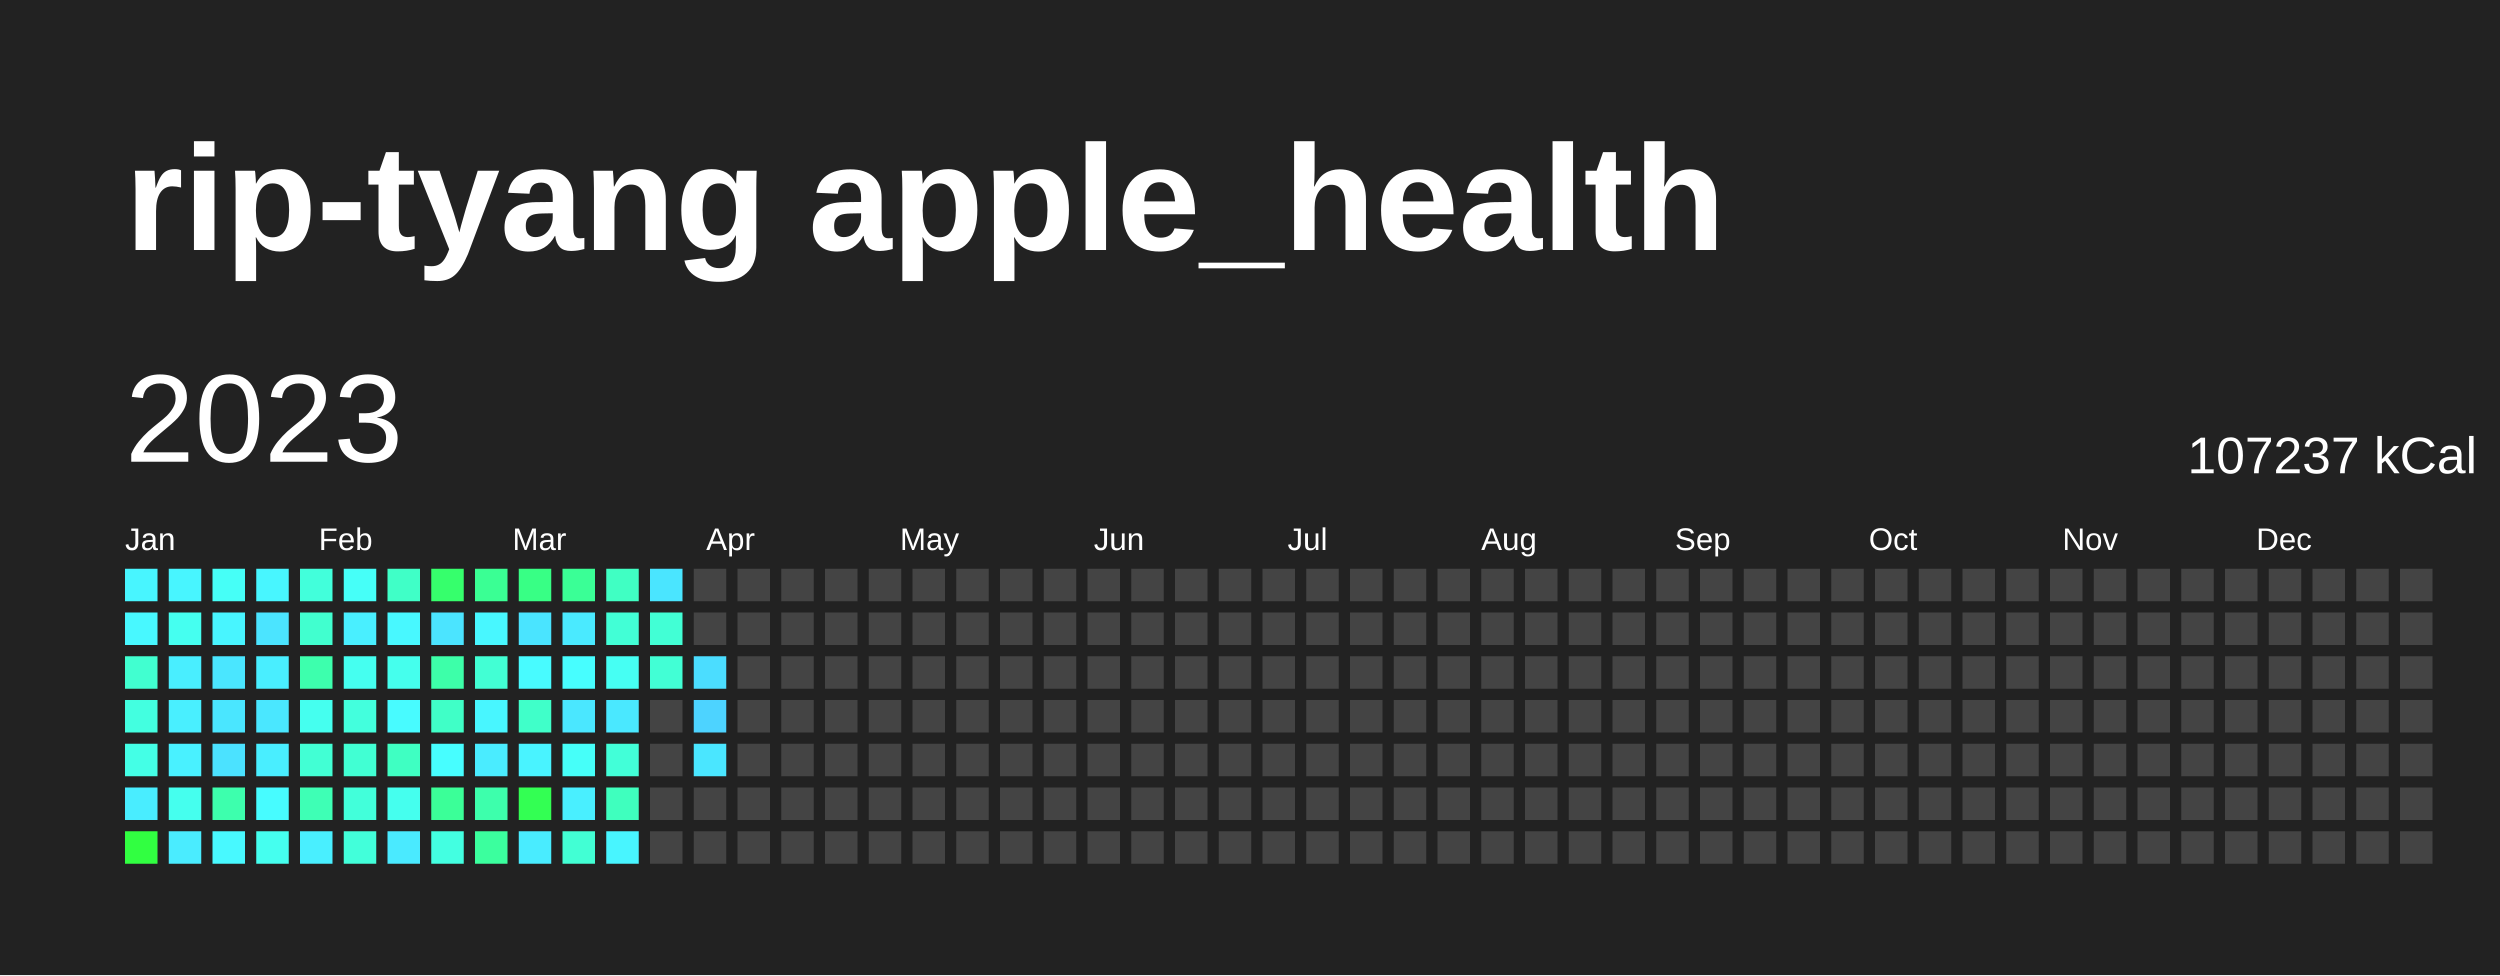
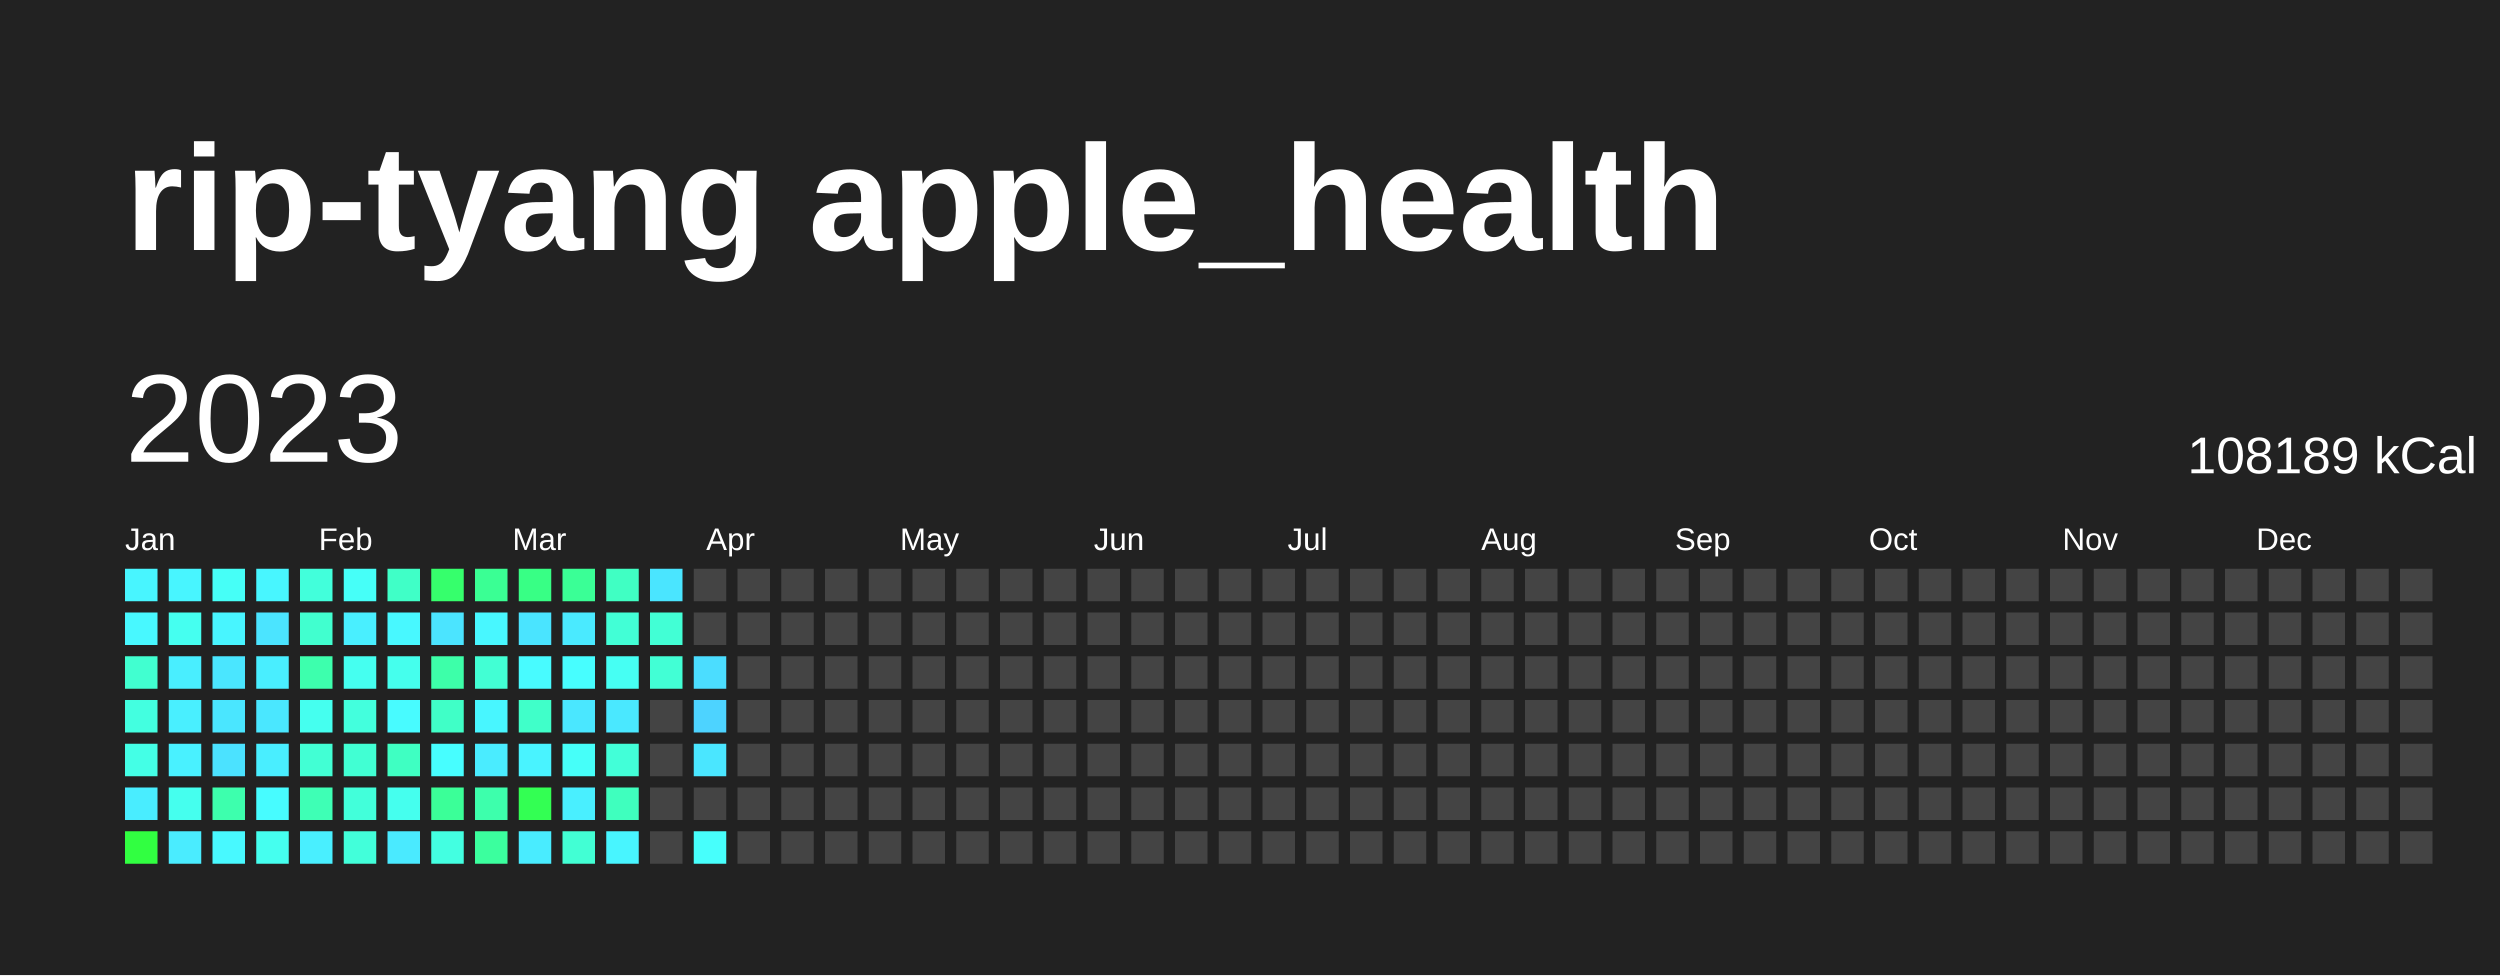
<svg xmlns="http://www.w3.org/2000/svg" baseProfile="full" height="78mm" version="1.1" viewBox="0,0,200,78" width="200mm">
  <defs />
  <rect fill="#222222" height="78" width="200" x="0" y="0" />
  <text fill="#FFFFFF" style="font-size:12px; font-family:Arial; font-weight:bold;" x="10" y="20">rip-tyang apple_health</text>
  <text dominant-baseline="hanging" fill="#FFFFFF" style="font-size:10.0px; font-family:Arial;" x="10" y="30">2023</text>
-   <text dominant-baseline="hanging" fill="#FFFFFF" style="font-size:4.125px; font-family:Arial;" x="175" y="35">107237 kCal</text>
+   <text dominant-baseline="hanging" fill="#FFFFFF" style="font-size:4.125px; font-family:Arial;" x="175" y="35">108189 kCal</text>
  <text fill="#FFFFFF" style="font-size:2.5px; font-family:Arial" x="10.0" y="44">Jan</text>
  <text fill="#FFFFFF" style="font-size:2.5px; font-family:Arial" x="25.5" y="44">Feb</text>
  <text fill="#FFFFFF" style="font-size:2.5px; font-family:Arial" x="41.0" y="44">Mar</text>
  <text fill="#FFFFFF" style="font-size:2.5px; font-family:Arial" x="56.5" y="44">Apr</text>
  <text fill="#FFFFFF" style="font-size:2.5px; font-family:Arial" x="72.0" y="44">May</text>
  <text fill="#FFFFFF" style="font-size:2.5px; font-family:Arial" x="87.5" y="44">Jun</text>
  <text fill="#FFFFFF" style="font-size:2.5px; font-family:Arial" x="103.0" y="44">Jul</text>
  <text fill="#FFFFFF" style="font-size:2.5px; font-family:Arial" x="118.5" y="44">Aug</text>
  <text fill="#FFFFFF" style="font-size:2.5px; font-family:Arial" x="134.0" y="44">Sep</text>
  <text fill="#FFFFFF" style="font-size:2.5px; font-family:Arial" x="149.5" y="44">Oct</text>
  <text fill="#FFFFFF" style="font-size:2.5px; font-family:Arial" x="165.0" y="44">Nov</text>
  <text fill="#FFFFFF" style="font-size:2.5px; font-family:Arial" x="180.5" y="44">Dec</text>
  <rect fill="#48f5ff" height="2.6" width="2.6" x="10.0" y="45.5" />
  <rect fill="#48f8ff" height="2.6" width="2.6" x="10.0" y="49.0" />
  <rect fill="#41ffd0" height="2.6" width="2.6" x="10.0" y="52.5" />
  <rect fill="#43ffe0" height="2.6" width="2.6" x="10.0" y="56.0" />
  <rect fill="#44ffe6" height="2.6" width="2.6" x="10.0" y="59.5" />
  <rect fill="#49edff" height="2.6" width="2.6" x="10.0" y="63.0" />
  <rect fill="#31ff41" height="2.6" width="2.6" x="10.0" y="66.5" />
  <rect fill="#48f5ff" height="2.6" width="2.6" x="13.5" y="45.5" />
  <rect fill="#45fff0" height="2.6" width="2.6" x="13.5" y="49.0" />
  <rect fill="#49eeff" height="2.6" width="2.6" x="13.5" y="52.5" />
  <rect fill="#49efff" height="2.6" width="2.6" x="13.5" y="56.0" />
  <rect fill="#49f1ff" height="2.6" width="2.6" x="13.5" y="59.5" />
  <rect fill="#45ffee" height="2.6" width="2.6" x="13.5" y="63.0" />
  <rect fill="#4aecff" height="2.6" width="2.6" x="13.5" y="66.5" />
  <rect fill="#46fff7" height="2.6" width="2.6" x="17.0" y="45.5" />
  <rect fill="#48f5ff" height="2.6" width="2.6" x="17.0" y="49.0" />
  <rect fill="#4ae6ff" height="2.6" width="2.6" x="17.0" y="52.5" />
  <rect fill="#4ae6ff" height="2.6" width="2.6" x="17.0" y="56.0" />
  <rect fill="#4be2ff" height="2.6" width="2.6" x="17.0" y="59.5" />
  <rect fill="#3dffad" height="2.6" width="2.6" x="17.0" y="63.0" />
  <rect fill="#48f9ff" height="2.6" width="2.6" x="17.0" y="66.5" />
  <rect fill="#48f6ff" height="2.6" width="2.6" x="20.5" y="45.5" />
  <rect fill="#4be4ff" height="2.6" width="2.6" x="20.5" y="49.0" />
  <rect fill="#49eeff" height="2.6" width="2.6" x="20.5" y="52.5" />
  <rect fill="#4ae7ff" height="2.6" width="2.6" x="20.5" y="56.0" />
  <rect fill="#49eeff" height="2.6" width="2.6" x="20.5" y="59.5" />
  <rect fill="#47fcff" height="2.6" width="2.6" x="20.5" y="63.0" />
  <rect fill="#45ffef" height="2.6" width="2.6" x="20.5" y="66.5" />
  <rect fill="#42ffdb" height="2.6" width="2.6" x="24.0" y="45.5" />
  <rect fill="#41ffcf" height="2.6" width="2.6" x="24.0" y="49.0" />
  <rect fill="#3dffad" height="2.6" width="2.6" x="24.0" y="52.5" />
  <rect fill="#45ffef" height="2.6" width="2.6" x="24.0" y="56.0" />
  <rect fill="#42ffd4" height="2.6" width="2.6" x="24.0" y="59.5" />
  <rect fill="#3effb5" height="2.6" width="2.6" x="24.0" y="63.0" />
  <rect fill="#49efff" height="2.6" width="2.6" x="24.0" y="66.5" />
  <rect fill="#46fff8" height="2.6" width="2.6" x="27.5" y="45.5" />
  <rect fill="#49efff" height="2.6" width="2.6" x="27.5" y="49.0" />
  <rect fill="#45fff0" height="2.6" width="2.6" x="27.5" y="52.5" />
  <rect fill="#43ffdd" height="2.6" width="2.6" x="27.5" y="56.0" />
  <rect fill="#41ffd3" height="2.6" width="2.6" x="27.5" y="59.5" />
  <rect fill="#42ffda" height="2.6" width="2.6" x="27.5" y="63.0" />
  <rect fill="#42ffda" height="2.6" width="2.6" x="27.5" y="66.5" />
  <rect fill="#40ffc7" height="2.6" width="2.6" x="31.0" y="45.5" />
  <rect fill="#48f8ff" height="2.6" width="2.6" x="31.0" y="49.0" />
  <rect fill="#45ffed" height="2.6" width="2.6" x="31.0" y="52.5" />
  <rect fill="#48fbff" height="2.6" width="2.6" x="31.0" y="56.0" />
  <rect fill="#3fffc2" height="2.6" width="2.6" x="31.0" y="59.5" />
  <rect fill="#45ffee" height="2.6" width="2.6" x="31.0" y="63.0" />
  <rect fill="#4aeaff" height="2.6" width="2.6" x="31.0" y="66.5" />
  <rect fill="#36ff6c" height="2.6" width="2.6" x="34.5" y="45.5" />
  <rect fill="#4be4ff" height="2.6" width="2.6" x="34.5" y="49.0" />
  <rect fill="#3dffa9" height="2.6" width="2.6" x="34.5" y="52.5" />
  <rect fill="#40ffc7" height="2.6" width="2.6" x="34.5" y="56.0" />
  <rect fill="#47feff" height="2.6" width="2.6" x="34.5" y="59.5" />
  <rect fill="#3bff98" height="2.6" width="2.6" x="34.5" y="63.0" />
  <rect fill="#43ffe1" height="2.6" width="2.6" x="34.5" y="66.5" />
  <rect fill="#3aff94" height="2.6" width="2.6" x="38.0" y="45.5" />
  <rect fill="#48f7ff" height="2.6" width="2.6" x="38.0" y="49.0" />
  <rect fill="#42ffd4" height="2.6" width="2.6" x="38.0" y="52.5" />
  <rect fill="#48f6ff" height="2.6" width="2.6" x="38.0" y="56.0" />
  <rect fill="#4aecff" height="2.6" width="2.6" x="38.0" y="59.5" />
  <rect fill="#3dffac" height="2.6" width="2.6" x="38.0" y="63.0" />
  <rect fill="#3bff9e" height="2.6" width="2.6" x="38.0" y="66.5" />
  <rect fill="#38ff85" height="2.6" width="2.6" x="41.5" y="45.5" />
  <rect fill="#4ae4ff" height="2.6" width="2.6" x="41.5" y="49.0" />
  <rect fill="#48fbff" height="2.6" width="2.6" x="41.5" y="52.5" />
  <rect fill="#40ffc9" height="2.6" width="2.6" x="41.5" y="56.0" />
  <rect fill="#49f3ff" height="2.6" width="2.6" x="41.5" y="59.5" />
  <rect fill="#33ff53" height="2.6" width="2.6" x="41.5" y="63.0" />
  <rect fill="#49ecff" height="2.6" width="2.6" x="41.5" y="66.5" />
  <rect fill="#3aff96" height="2.6" width="2.6" x="45.0" y="45.5" />
  <rect fill="#4aeaff" height="2.6" width="2.6" x="45.0" y="49.0" />
  <rect fill="#47feff" height="2.6" width="2.6" x="45.0" y="52.5" />
  <rect fill="#4ae7ff" height="2.6" width="2.6" x="45.0" y="56.0" />
  <rect fill="#46fff9" height="2.6" width="2.6" x="45.0" y="59.5" />
  <rect fill="#49efff" height="2.6" width="2.6" x="45.0" y="63.0" />
  <rect fill="#42ffd4" height="2.6" width="2.6" x="45.0" y="66.5" />
  <rect fill="#40ffc3" height="2.6" width="2.6" x="48.5" y="45.5" />
  <rect fill="#42ffd6" height="2.6" width="2.6" x="48.5" y="49.0" />
  <rect fill="#46fff3" height="2.6" width="2.6" x="48.5" y="52.5" />
  <rect fill="#4ae8ff" height="2.6" width="2.6" x="48.5" y="56.0" />
  <rect fill="#42ffd8" height="2.6" width="2.6" x="48.5" y="59.5" />
  <rect fill="#3fffbe" height="2.6" width="2.6" x="48.5" y="63.0" />
  <rect fill="#48f5ff" height="2.6" width="2.6" x="48.5" y="66.5" />
  <rect fill="#4ae5ff" height="2.6" width="2.6" x="52.0" y="45.5" />
  <rect fill="#42ffd5" height="2.6" width="2.6" x="52.0" y="49.0" />
  <rect fill="#42ffd5" height="2.6" width="2.6" x="52.0" y="52.5" />
  <rect fill="#444444" height="2.6" width="2.6" x="52.0" y="56.0" />
  <rect fill="#444444" height="2.6" width="2.6" x="52.0" y="59.5" />
  <rect fill="#444444" height="2.6" width="2.6" x="52.0" y="63.0" />
  <rect fill="#444444" height="2.6" width="2.6" x="52.0" y="66.5" />
  <rect fill="#444444" height="2.6" width="2.6" x="55.5" y="45.5" />
  <rect fill="#444444" height="2.6" width="2.6" x="55.5" y="49.0" />
  <rect fill="#4bddff" height="2.6" width="2.6" x="55.5" y="52.5" />
  <rect fill="#4dd3ff" height="2.6" width="2.6" x="55.5" y="56.0" />
  <rect fill="#4ae6ff" height="2.6" width="2.6" x="55.5" y="59.5" />
  <rect fill="#444444" height="2.6" width="2.6" x="55.5" y="63.0" />
-   <rect fill="#444444" height="2.6" width="2.6" x="55.5" y="66.5" />
+   <rect fill="#47fffc" height="2.6" width="2.6" x="55.5" y="66.5" />
  <rect fill="#444444" height="2.6" width="2.6" x="59.0" y="45.5" />
  <rect fill="#444444" height="2.6" width="2.6" x="59.0" y="49.0" />
  <rect fill="#444444" height="2.6" width="2.6" x="59.0" y="52.5" />
  <rect fill="#444444" height="2.6" width="2.6" x="59.0" y="56.0" />
  <rect fill="#444444" height="2.6" width="2.6" x="59.0" y="59.5" />
  <rect fill="#444444" height="2.6" width="2.6" x="59.0" y="63.0" />
  <rect fill="#444444" height="2.6" width="2.6" x="59.0" y="66.5" />
  <rect fill="#444444" height="2.6" width="2.6" x="62.5" y="45.5" />
  <rect fill="#444444" height="2.6" width="2.6" x="62.5" y="49.0" />
  <rect fill="#444444" height="2.6" width="2.6" x="62.5" y="52.5" />
  <rect fill="#444444" height="2.6" width="2.6" x="62.5" y="56.0" />
  <rect fill="#444444" height="2.6" width="2.6" x="62.5" y="59.5" />
  <rect fill="#444444" height="2.6" width="2.6" x="62.5" y="63.0" />
  <rect fill="#444444" height="2.6" width="2.6" x="62.5" y="66.5" />
  <rect fill="#444444" height="2.6" width="2.6" x="66.0" y="45.5" />
  <rect fill="#444444" height="2.6" width="2.6" x="66.0" y="49.0" />
  <rect fill="#444444" height="2.6" width="2.6" x="66.0" y="52.5" />
  <rect fill="#444444" height="2.6" width="2.6" x="66.0" y="56.0" />
  <rect fill="#444444" height="2.6" width="2.6" x="66.0" y="59.5" />
  <rect fill="#444444" height="2.6" width="2.6" x="66.0" y="63.0" />
  <rect fill="#444444" height="2.6" width="2.6" x="66.0" y="66.5" />
  <rect fill="#444444" height="2.6" width="2.6" x="69.5" y="45.5" />
  <rect fill="#444444" height="2.6" width="2.6" x="69.5" y="49.0" />
  <rect fill="#444444" height="2.6" width="2.6" x="69.5" y="52.5" />
  <rect fill="#444444" height="2.6" width="2.6" x="69.5" y="56.0" />
  <rect fill="#444444" height="2.6" width="2.6" x="69.5" y="59.5" />
  <rect fill="#444444" height="2.6" width="2.6" x="69.5" y="63.0" />
  <rect fill="#444444" height="2.6" width="2.6" x="69.5" y="66.5" />
  <rect fill="#444444" height="2.6" width="2.6" x="73.0" y="45.5" />
  <rect fill="#444444" height="2.6" width="2.6" x="73.0" y="49.0" />
  <rect fill="#444444" height="2.6" width="2.6" x="73.0" y="52.5" />
  <rect fill="#444444" height="2.6" width="2.6" x="73.0" y="56.0" />
  <rect fill="#444444" height="2.6" width="2.6" x="73.0" y="59.5" />
  <rect fill="#444444" height="2.6" width="2.6" x="73.0" y="63.0" />
  <rect fill="#444444" height="2.6" width="2.6" x="73.0" y="66.5" />
  <rect fill="#444444" height="2.6" width="2.6" x="76.5" y="45.5" />
  <rect fill="#444444" height="2.6" width="2.6" x="76.5" y="49.0" />
  <rect fill="#444444" height="2.6" width="2.6" x="76.5" y="52.5" />
  <rect fill="#444444" height="2.6" width="2.6" x="76.5" y="56.0" />
  <rect fill="#444444" height="2.6" width="2.6" x="76.5" y="59.5" />
  <rect fill="#444444" height="2.6" width="2.6" x="76.5" y="63.0" />
  <rect fill="#444444" height="2.6" width="2.6" x="76.5" y="66.5" />
  <rect fill="#444444" height="2.6" width="2.6" x="80.0" y="45.5" />
  <rect fill="#444444" height="2.6" width="2.6" x="80.0" y="49.0" />
  <rect fill="#444444" height="2.6" width="2.6" x="80.0" y="52.5" />
  <rect fill="#444444" height="2.6" width="2.6" x="80.0" y="56.0" />
  <rect fill="#444444" height="2.6" width="2.6" x="80.0" y="59.5" />
  <rect fill="#444444" height="2.6" width="2.6" x="80.0" y="63.0" />
  <rect fill="#444444" height="2.6" width="2.6" x="80.0" y="66.5" />
  <rect fill="#444444" height="2.6" width="2.6" x="83.5" y="45.5" />
  <rect fill="#444444" height="2.6" width="2.6" x="83.5" y="49.0" />
  <rect fill="#444444" height="2.6" width="2.6" x="83.5" y="52.5" />
  <rect fill="#444444" height="2.6" width="2.6" x="83.5" y="56.0" />
  <rect fill="#444444" height="2.6" width="2.6" x="83.5" y="59.5" />
  <rect fill="#444444" height="2.6" width="2.6" x="83.5" y="63.0" />
  <rect fill="#444444" height="2.6" width="2.6" x="83.5" y="66.5" />
  <rect fill="#444444" height="2.6" width="2.6" x="87.0" y="45.5" />
  <rect fill="#444444" height="2.6" width="2.6" x="87.0" y="49.0" />
  <rect fill="#444444" height="2.6" width="2.6" x="87.0" y="52.5" />
  <rect fill="#444444" height="2.6" width="2.6" x="87.0" y="56.0" />
  <rect fill="#444444" height="2.6" width="2.6" x="87.0" y="59.5" />
  <rect fill="#444444" height="2.6" width="2.6" x="87.0" y="63.0" />
  <rect fill="#444444" height="2.6" width="2.6" x="87.0" y="66.5" />
  <rect fill="#444444" height="2.6" width="2.6" x="90.5" y="45.5" />
  <rect fill="#444444" height="2.6" width="2.6" x="90.5" y="49.0" />
  <rect fill="#444444" height="2.6" width="2.6" x="90.5" y="52.5" />
  <rect fill="#444444" height="2.6" width="2.6" x="90.5" y="56.0" />
  <rect fill="#444444" height="2.6" width="2.6" x="90.5" y="59.5" />
  <rect fill="#444444" height="2.6" width="2.6" x="90.5" y="63.0" />
  <rect fill="#444444" height="2.6" width="2.6" x="90.5" y="66.5" />
  <rect fill="#444444" height="2.6" width="2.6" x="94.0" y="45.5" />
  <rect fill="#444444" height="2.6" width="2.6" x="94.0" y="49.0" />
  <rect fill="#444444" height="2.6" width="2.6" x="94.0" y="52.5" />
  <rect fill="#444444" height="2.6" width="2.6" x="94.0" y="56.0" />
  <rect fill="#444444" height="2.6" width="2.6" x="94.0" y="59.5" />
  <rect fill="#444444" height="2.6" width="2.6" x="94.0" y="63.0" />
  <rect fill="#444444" height="2.6" width="2.6" x="94.0" y="66.5" />
  <rect fill="#444444" height="2.6" width="2.6" x="97.5" y="45.5" />
  <rect fill="#444444" height="2.6" width="2.6" x="97.5" y="49.0" />
  <rect fill="#444444" height="2.6" width="2.6" x="97.5" y="52.5" />
  <rect fill="#444444" height="2.6" width="2.6" x="97.5" y="56.0" />
  <rect fill="#444444" height="2.6" width="2.6" x="97.5" y="59.5" />
  <rect fill="#444444" height="2.6" width="2.6" x="97.5" y="63.0" />
  <rect fill="#444444" height="2.6" width="2.6" x="97.5" y="66.5" />
  <rect fill="#444444" height="2.6" width="2.6" x="101.0" y="45.5" />
  <rect fill="#444444" height="2.6" width="2.6" x="101.0" y="49.0" />
  <rect fill="#444444" height="2.6" width="2.6" x="101.0" y="52.5" />
  <rect fill="#444444" height="2.6" width="2.6" x="101.0" y="56.0" />
  <rect fill="#444444" height="2.6" width="2.6" x="101.0" y="59.5" />
  <rect fill="#444444" height="2.6" width="2.6" x="101.0" y="63.0" />
  <rect fill="#444444" height="2.6" width="2.6" x="101.0" y="66.5" />
  <rect fill="#444444" height="2.6" width="2.6" x="104.5" y="45.5" />
  <rect fill="#444444" height="2.6" width="2.6" x="104.5" y="49.0" />
  <rect fill="#444444" height="2.6" width="2.6" x="104.5" y="52.5" />
  <rect fill="#444444" height="2.6" width="2.6" x="104.5" y="56.0" />
  <rect fill="#444444" height="2.6" width="2.6" x="104.5" y="59.5" />
  <rect fill="#444444" height="2.6" width="2.6" x="104.5" y="63.0" />
  <rect fill="#444444" height="2.6" width="2.6" x="104.5" y="66.5" />
  <rect fill="#444444" height="2.6" width="2.6" x="108.0" y="45.5" />
  <rect fill="#444444" height="2.6" width="2.6" x="108.0" y="49.0" />
  <rect fill="#444444" height="2.6" width="2.6" x="108.0" y="52.5" />
  <rect fill="#444444" height="2.6" width="2.6" x="108.0" y="56.0" />
  <rect fill="#444444" height="2.6" width="2.6" x="108.0" y="59.5" />
  <rect fill="#444444" height="2.6" width="2.6" x="108.0" y="63.0" />
  <rect fill="#444444" height="2.6" width="2.6" x="108.0" y="66.5" />
  <rect fill="#444444" height="2.6" width="2.6" x="111.5" y="45.5" />
  <rect fill="#444444" height="2.6" width="2.6" x="111.5" y="49.0" />
  <rect fill="#444444" height="2.6" width="2.6" x="111.5" y="52.5" />
  <rect fill="#444444" height="2.6" width="2.6" x="111.5" y="56.0" />
  <rect fill="#444444" height="2.6" width="2.6" x="111.5" y="59.5" />
  <rect fill="#444444" height="2.6" width="2.6" x="111.5" y="63.0" />
  <rect fill="#444444" height="2.6" width="2.6" x="111.5" y="66.5" />
  <rect fill="#444444" height="2.6" width="2.6" x="115.0" y="45.5" />
  <rect fill="#444444" height="2.6" width="2.6" x="115.0" y="49.0" />
  <rect fill="#444444" height="2.6" width="2.6" x="115.0" y="52.5" />
  <rect fill="#444444" height="2.6" width="2.6" x="115.0" y="56.0" />
  <rect fill="#444444" height="2.6" width="2.6" x="115.0" y="59.5" />
  <rect fill="#444444" height="2.6" width="2.6" x="115.0" y="63.0" />
  <rect fill="#444444" height="2.6" width="2.6" x="115.0" y="66.5" />
  <rect fill="#444444" height="2.6" width="2.6" x="118.5" y="45.5" />
  <rect fill="#444444" height="2.6" width="2.6" x="118.5" y="49.0" />
  <rect fill="#444444" height="2.6" width="2.6" x="118.5" y="52.5" />
  <rect fill="#444444" height="2.6" width="2.6" x="118.5" y="56.0" />
  <rect fill="#444444" height="2.6" width="2.6" x="118.5" y="59.5" />
  <rect fill="#444444" height="2.6" width="2.6" x="118.5" y="63.0" />
  <rect fill="#444444" height="2.6" width="2.6" x="118.5" y="66.5" />
  <rect fill="#444444" height="2.6" width="2.6" x="122.0" y="45.5" />
  <rect fill="#444444" height="2.6" width="2.6" x="122.0" y="49.0" />
  <rect fill="#444444" height="2.6" width="2.6" x="122.0" y="52.5" />
  <rect fill="#444444" height="2.6" width="2.6" x="122.0" y="56.0" />
  <rect fill="#444444" height="2.6" width="2.6" x="122.0" y="59.5" />
  <rect fill="#444444" height="2.6" width="2.6" x="122.0" y="63.0" />
  <rect fill="#444444" height="2.6" width="2.6" x="122.0" y="66.5" />
  <rect fill="#444444" height="2.6" width="2.6" x="125.5" y="45.5" />
  <rect fill="#444444" height="2.6" width="2.6" x="125.5" y="49.0" />
  <rect fill="#444444" height="2.6" width="2.6" x="125.5" y="52.5" />
  <rect fill="#444444" height="2.6" width="2.6" x="125.5" y="56.0" />
  <rect fill="#444444" height="2.6" width="2.6" x="125.5" y="59.5" />
  <rect fill="#444444" height="2.6" width="2.6" x="125.5" y="63.0" />
  <rect fill="#444444" height="2.6" width="2.6" x="125.5" y="66.5" />
  <rect fill="#444444" height="2.6" width="2.6" x="129.0" y="45.5" />
  <rect fill="#444444" height="2.6" width="2.6" x="129.0" y="49.0" />
  <rect fill="#444444" height="2.6" width="2.6" x="129.0" y="52.5" />
  <rect fill="#444444" height="2.6" width="2.6" x="129.0" y="56.0" />
  <rect fill="#444444" height="2.6" width="2.6" x="129.0" y="59.5" />
  <rect fill="#444444" height="2.6" width="2.6" x="129.0" y="63.0" />
  <rect fill="#444444" height="2.6" width="2.6" x="129.0" y="66.5" />
  <rect fill="#444444" height="2.6" width="2.6" x="132.5" y="45.5" />
  <rect fill="#444444" height="2.6" width="2.6" x="132.5" y="49.0" />
  <rect fill="#444444" height="2.6" width="2.6" x="132.5" y="52.5" />
  <rect fill="#444444" height="2.6" width="2.6" x="132.5" y="56.0" />
  <rect fill="#444444" height="2.6" width="2.6" x="132.5" y="59.5" />
  <rect fill="#444444" height="2.6" width="2.6" x="132.5" y="63.0" />
  <rect fill="#444444" height="2.6" width="2.6" x="132.5" y="66.5" />
  <rect fill="#444444" height="2.6" width="2.6" x="136.0" y="45.5" />
  <rect fill="#444444" height="2.6" width="2.6" x="136.0" y="49.0" />
  <rect fill="#444444" height="2.6" width="2.6" x="136.0" y="52.5" />
  <rect fill="#444444" height="2.6" width="2.6" x="136.0" y="56.0" />
  <rect fill="#444444" height="2.6" width="2.6" x="136.0" y="59.5" />
  <rect fill="#444444" height="2.6" width="2.6" x="136.0" y="63.0" />
  <rect fill="#444444" height="2.6" width="2.6" x="136.0" y="66.5" />
  <rect fill="#444444" height="2.6" width="2.6" x="139.5" y="45.5" />
  <rect fill="#444444" height="2.6" width="2.6" x="139.5" y="49.0" />
  <rect fill="#444444" height="2.6" width="2.6" x="139.5" y="52.5" />
  <rect fill="#444444" height="2.6" width="2.6" x="139.5" y="56.0" />
  <rect fill="#444444" height="2.6" width="2.6" x="139.5" y="59.5" />
  <rect fill="#444444" height="2.6" width="2.6" x="139.5" y="63.0" />
  <rect fill="#444444" height="2.6" width="2.6" x="139.5" y="66.5" />
  <rect fill="#444444" height="2.6" width="2.6" x="143.0" y="45.5" />
  <rect fill="#444444" height="2.6" width="2.6" x="143.0" y="49.0" />
  <rect fill="#444444" height="2.6" width="2.6" x="143.0" y="52.5" />
  <rect fill="#444444" height="2.6" width="2.6" x="143.0" y="56.0" />
  <rect fill="#444444" height="2.6" width="2.6" x="143.0" y="59.5" />
  <rect fill="#444444" height="2.6" width="2.6" x="143.0" y="63.0" />
  <rect fill="#444444" height="2.6" width="2.6" x="143.0" y="66.5" />
  <rect fill="#444444" height="2.6" width="2.6" x="146.5" y="45.5" />
  <rect fill="#444444" height="2.6" width="2.6" x="146.5" y="49.0" />
  <rect fill="#444444" height="2.6" width="2.6" x="146.5" y="52.5" />
  <rect fill="#444444" height="2.6" width="2.6" x="146.5" y="56.0" />
  <rect fill="#444444" height="2.6" width="2.6" x="146.5" y="59.5" />
  <rect fill="#444444" height="2.6" width="2.6" x="146.5" y="63.0" />
  <rect fill="#444444" height="2.6" width="2.6" x="146.5" y="66.5" />
  <rect fill="#444444" height="2.6" width="2.6" x="150.0" y="45.5" />
  <rect fill="#444444" height="2.6" width="2.6" x="150.0" y="49.0" />
  <rect fill="#444444" height="2.6" width="2.6" x="150.0" y="52.5" />
  <rect fill="#444444" height="2.6" width="2.6" x="150.0" y="56.0" />
  <rect fill="#444444" height="2.6" width="2.6" x="150.0" y="59.5" />
  <rect fill="#444444" height="2.6" width="2.6" x="150.0" y="63.0" />
  <rect fill="#444444" height="2.6" width="2.6" x="150.0" y="66.5" />
  <rect fill="#444444" height="2.6" width="2.6" x="153.5" y="45.5" />
  <rect fill="#444444" height="2.6" width="2.6" x="153.5" y="49.0" />
  <rect fill="#444444" height="2.6" width="2.6" x="153.5" y="52.5" />
  <rect fill="#444444" height="2.6" width="2.6" x="153.5" y="56.0" />
  <rect fill="#444444" height="2.6" width="2.6" x="153.5" y="59.5" />
  <rect fill="#444444" height="2.6" width="2.6" x="153.5" y="63.0" />
  <rect fill="#444444" height="2.6" width="2.6" x="153.5" y="66.5" />
  <rect fill="#444444" height="2.6" width="2.6" x="157.0" y="45.5" />
  <rect fill="#444444" height="2.6" width="2.6" x="157.0" y="49.0" />
  <rect fill="#444444" height="2.6" width="2.6" x="157.0" y="52.5" />
  <rect fill="#444444" height="2.6" width="2.6" x="157.0" y="56.0" />
  <rect fill="#444444" height="2.6" width="2.6" x="157.0" y="59.5" />
  <rect fill="#444444" height="2.6" width="2.6" x="157.0" y="63.0" />
  <rect fill="#444444" height="2.6" width="2.6" x="157.0" y="66.5" />
  <rect fill="#444444" height="2.6" width="2.6" x="160.5" y="45.5" />
  <rect fill="#444444" height="2.6" width="2.6" x="160.5" y="49.0" />
  <rect fill="#444444" height="2.6" width="2.6" x="160.5" y="52.5" />
  <rect fill="#444444" height="2.6" width="2.6" x="160.5" y="56.0" />
  <rect fill="#444444" height="2.6" width="2.6" x="160.5" y="59.5" />
  <rect fill="#444444" height="2.6" width="2.6" x="160.5" y="63.0" />
  <rect fill="#444444" height="2.6" width="2.6" x="160.5" y="66.5" />
  <rect fill="#444444" height="2.6" width="2.6" x="164.0" y="45.5" />
  <rect fill="#444444" height="2.6" width="2.6" x="164.0" y="49.0" />
  <rect fill="#444444" height="2.6" width="2.6" x="164.0" y="52.5" />
  <rect fill="#444444" height="2.6" width="2.6" x="164.0" y="56.0" />
  <rect fill="#444444" height="2.6" width="2.6" x="164.0" y="59.5" />
  <rect fill="#444444" height="2.6" width="2.6" x="164.0" y="63.0" />
  <rect fill="#444444" height="2.6" width="2.6" x="164.0" y="66.5" />
  <rect fill="#444444" height="2.6" width="2.6" x="167.5" y="45.5" />
  <rect fill="#444444" height="2.6" width="2.6" x="167.5" y="49.0" />
  <rect fill="#444444" height="2.6" width="2.6" x="167.5" y="52.5" />
  <rect fill="#444444" height="2.6" width="2.6" x="167.5" y="56.0" />
  <rect fill="#444444" height="2.6" width="2.6" x="167.5" y="59.5" />
  <rect fill="#444444" height="2.6" width="2.6" x="167.5" y="63.0" />
  <rect fill="#444444" height="2.6" width="2.6" x="167.5" y="66.5" />
  <rect fill="#444444" height="2.6" width="2.6" x="171.0" y="45.5" />
  <rect fill="#444444" height="2.6" width="2.6" x="171.0" y="49.0" />
  <rect fill="#444444" height="2.6" width="2.6" x="171.0" y="52.5" />
  <rect fill="#444444" height="2.6" width="2.6" x="171.0" y="56.0" />
  <rect fill="#444444" height="2.6" width="2.6" x="171.0" y="59.5" />
  <rect fill="#444444" height="2.6" width="2.6" x="171.0" y="63.0" />
  <rect fill="#444444" height="2.6" width="2.6" x="171.0" y="66.5" />
  <rect fill="#444444" height="2.6" width="2.6" x="174.5" y="45.5" />
  <rect fill="#444444" height="2.6" width="2.6" x="174.5" y="49.0" />
  <rect fill="#444444" height="2.6" width="2.6" x="174.5" y="52.5" />
  <rect fill="#444444" height="2.6" width="2.6" x="174.5" y="56.0" />
  <rect fill="#444444" height="2.6" width="2.6" x="174.5" y="59.5" />
  <rect fill="#444444" height="2.6" width="2.6" x="174.5" y="63.0" />
  <rect fill="#444444" height="2.6" width="2.6" x="174.5" y="66.5" />
  <rect fill="#444444" height="2.6" width="2.6" x="178.0" y="45.5" />
  <rect fill="#444444" height="2.6" width="2.6" x="178.0" y="49.0" />
  <rect fill="#444444" height="2.6" width="2.6" x="178.0" y="52.5" />
  <rect fill="#444444" height="2.6" width="2.6" x="178.0" y="56.0" />
  <rect fill="#444444" height="2.6" width="2.6" x="178.0" y="59.5" />
  <rect fill="#444444" height="2.6" width="2.6" x="178.0" y="63.0" />
  <rect fill="#444444" height="2.6" width="2.6" x="178.0" y="66.5" />
  <rect fill="#444444" height="2.6" width="2.6" x="181.5" y="45.5" />
  <rect fill="#444444" height="2.6" width="2.6" x="181.5" y="49.0" />
  <rect fill="#444444" height="2.6" width="2.6" x="181.5" y="52.5" />
  <rect fill="#444444" height="2.6" width="2.6" x="181.5" y="56.0" />
  <rect fill="#444444" height="2.6" width="2.6" x="181.5" y="59.5" />
  <rect fill="#444444" height="2.6" width="2.6" x="181.5" y="63.0" />
  <rect fill="#444444" height="2.6" width="2.6" x="181.5" y="66.5" />
  <rect fill="#444444" height="2.6" width="2.6" x="185.0" y="45.5" />
  <rect fill="#444444" height="2.6" width="2.6" x="185.0" y="49.0" />
  <rect fill="#444444" height="2.6" width="2.6" x="185.0" y="52.5" />
  <rect fill="#444444" height="2.6" width="2.6" x="185.0" y="56.0" />
  <rect fill="#444444" height="2.6" width="2.6" x="185.0" y="59.5" />
  <rect fill="#444444" height="2.6" width="2.6" x="185.0" y="63.0" />
  <rect fill="#444444" height="2.6" width="2.6" x="185.0" y="66.5" />
  <rect fill="#444444" height="2.6" width="2.6" x="188.5" y="45.5" />
  <rect fill="#444444" height="2.6" width="2.6" x="188.5" y="49.0" />
  <rect fill="#444444" height="2.6" width="2.6" x="188.5" y="52.5" />
  <rect fill="#444444" height="2.6" width="2.6" x="188.5" y="56.0" />
  <rect fill="#444444" height="2.6" width="2.6" x="188.5" y="59.5" />
  <rect fill="#444444" height="2.6" width="2.6" x="188.5" y="63.0" />
  <rect fill="#444444" height="2.6" width="2.6" x="188.5" y="66.5" />
  <rect fill="#444444" height="2.6" width="2.6" x="192.0" y="45.5" />
  <rect fill="#444444" height="2.6" width="2.6" x="192.0" y="49.0" />
  <rect fill="#444444" height="2.6" width="2.6" x="192.0" y="52.5" />
  <rect fill="#444444" height="2.6" width="2.6" x="192.0" y="56.0" />
  <rect fill="#444444" height="2.6" width="2.6" x="192.0" y="59.5" />
  <rect fill="#444444" height="2.6" width="2.6" x="192.0" y="63.0" />
  <rect fill="#444444" height="2.6" width="2.6" x="192.0" y="66.5" />
</svg>
